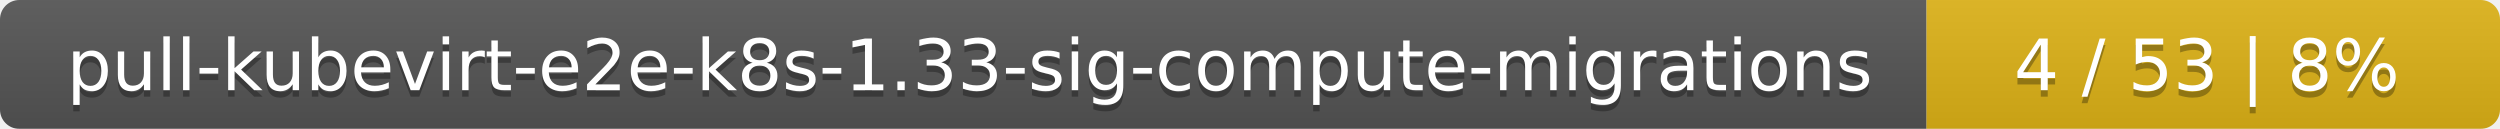
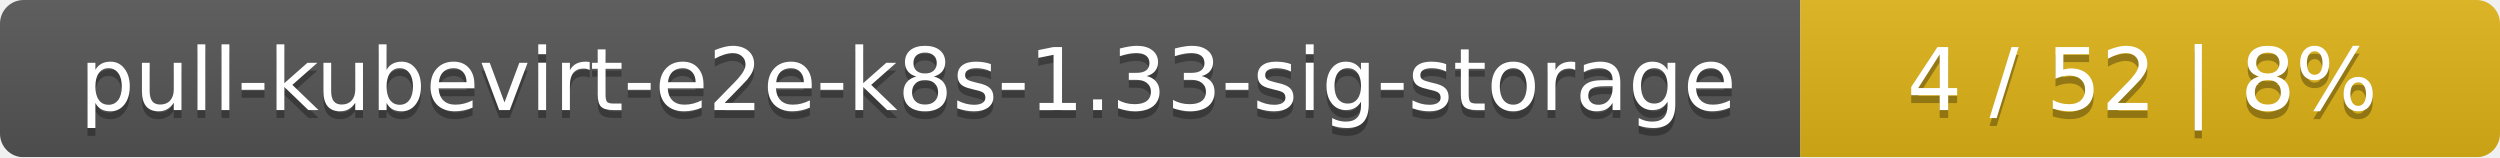
- <svg xmlns="http://www.w3.org/2000/svg" width="388" height="20">
+ <svg xmlns="http://www.w3.org/2000/svg" width="318" height="20">
  <linearGradient id="smooth" x2="0" y2="100%">
    <stop offset="0" stop-color="#bbb" stop-opacity=".1" />
    <stop offset="1" stop-opacity=".1" />
  </linearGradient>
  <mask id="round">
-     <rect width="388" height="20" rx="3" fill="#fff" />
+     <rect width="318" height="20" rx="3" fill="#fff" />
  </mask>
  <g mask="url(#round)">
-     <rect width="299" height="20" fill="#555" />
-     <rect x="299" width="89" height="20" fill="#dfb317" />
-     <rect width="388" height="20" fill="url(#smooth)" />
+     <rect width="229" height="20" fill="#555" />
+     <rect x="229" width="89" height="20" fill="#dfb317" />
+     <rect width="318" height="20" fill="url(#smooth)" />
  </g>
  <g fill="#fff" text-anchor="middle" font-family="DejaVu Sans,Verdana,Geneva,sans-serif" font-size="11">
-     <text x="150.5" y="15" fill="#010101" fill-opacity=".3">pull-kubevirt-e2e-k8s-1.33-sig-compute-migrations</text>
-     <text x="150.5" y="14">pull-kubevirt-e2e-k8s-1.33-sig-compute-migrations</text>
-     <text x="342.5" y="15" fill="#010101" fill-opacity=".3">4 / 53    |    8%</text>
-     <text x="342.5" y="14">4 / 53    |    8%</text>
+     <text x="115.5" y="15" fill="#010101" fill-opacity=".3">pull-kubevirt-e2e-k8s-1.33-sig-storage</text>
+     <text x="115.5" y="14">pull-kubevirt-e2e-k8s-1.33-sig-storage</text>
+     <text x="272.5" y="15" fill="#010101" fill-opacity=".3">4 / 52    |    8%</text>
+     <text x="272.5" y="14">4 / 52    |    8%</text>
  </g>
</svg>
